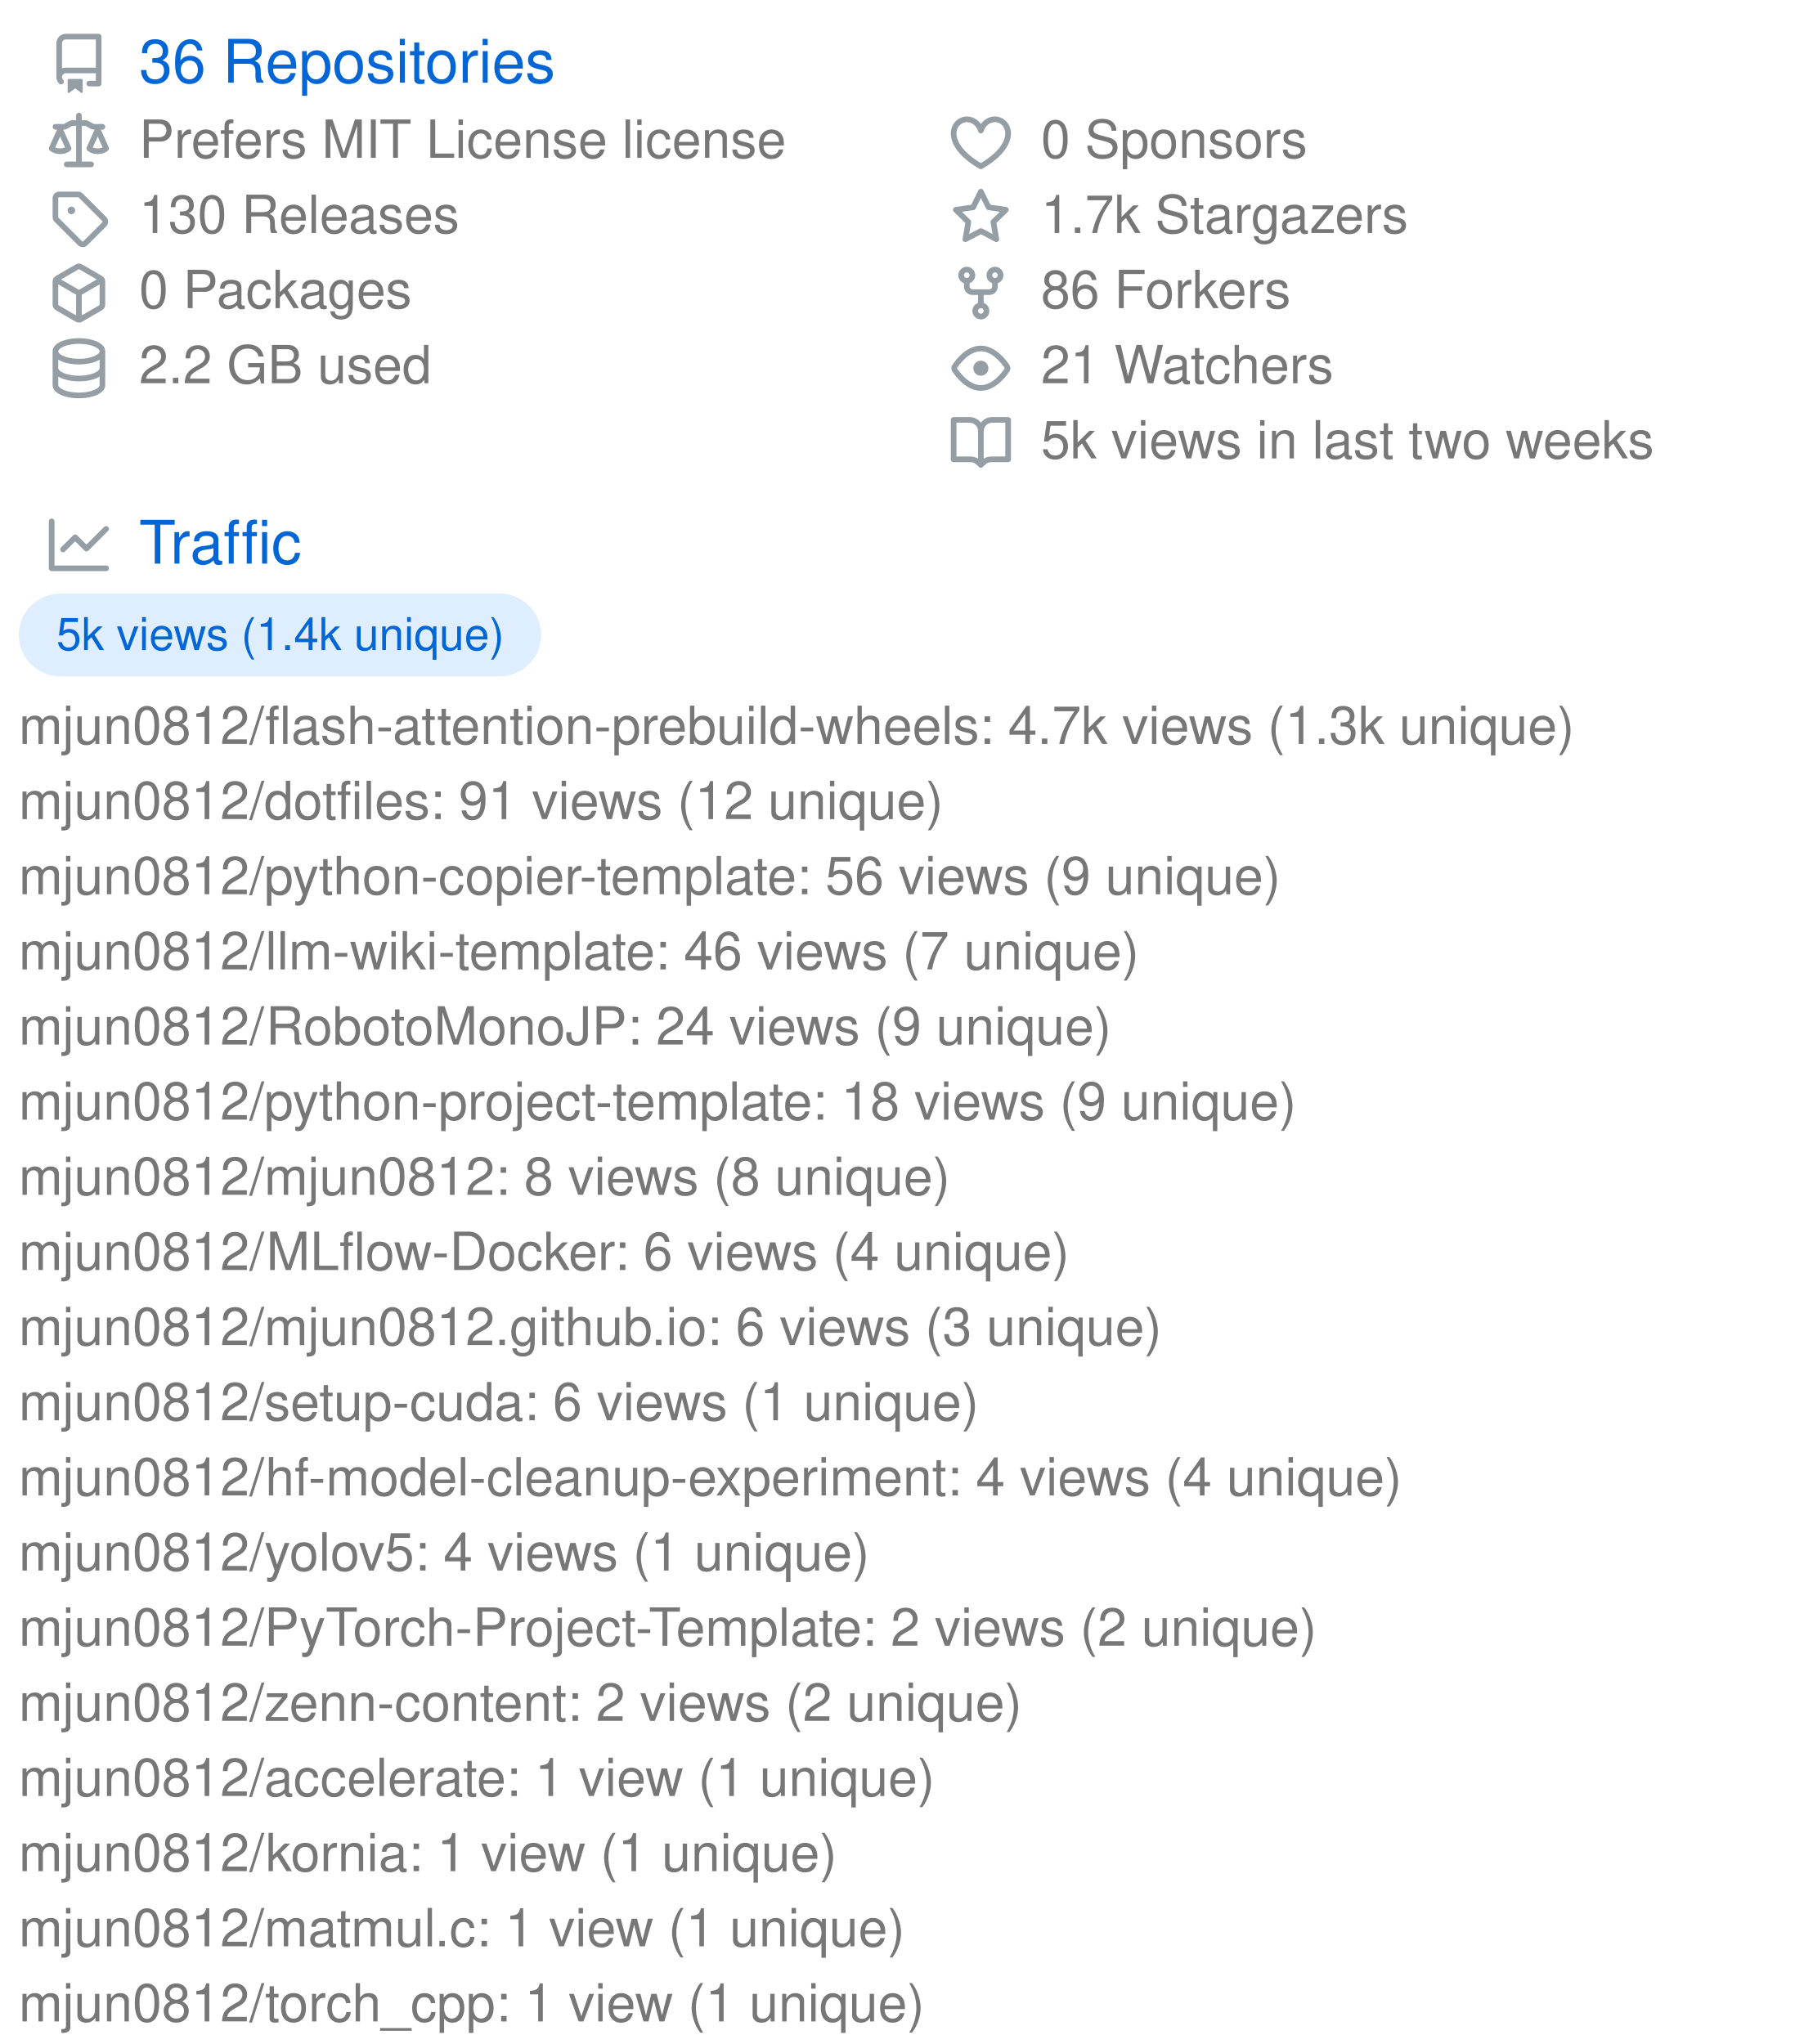
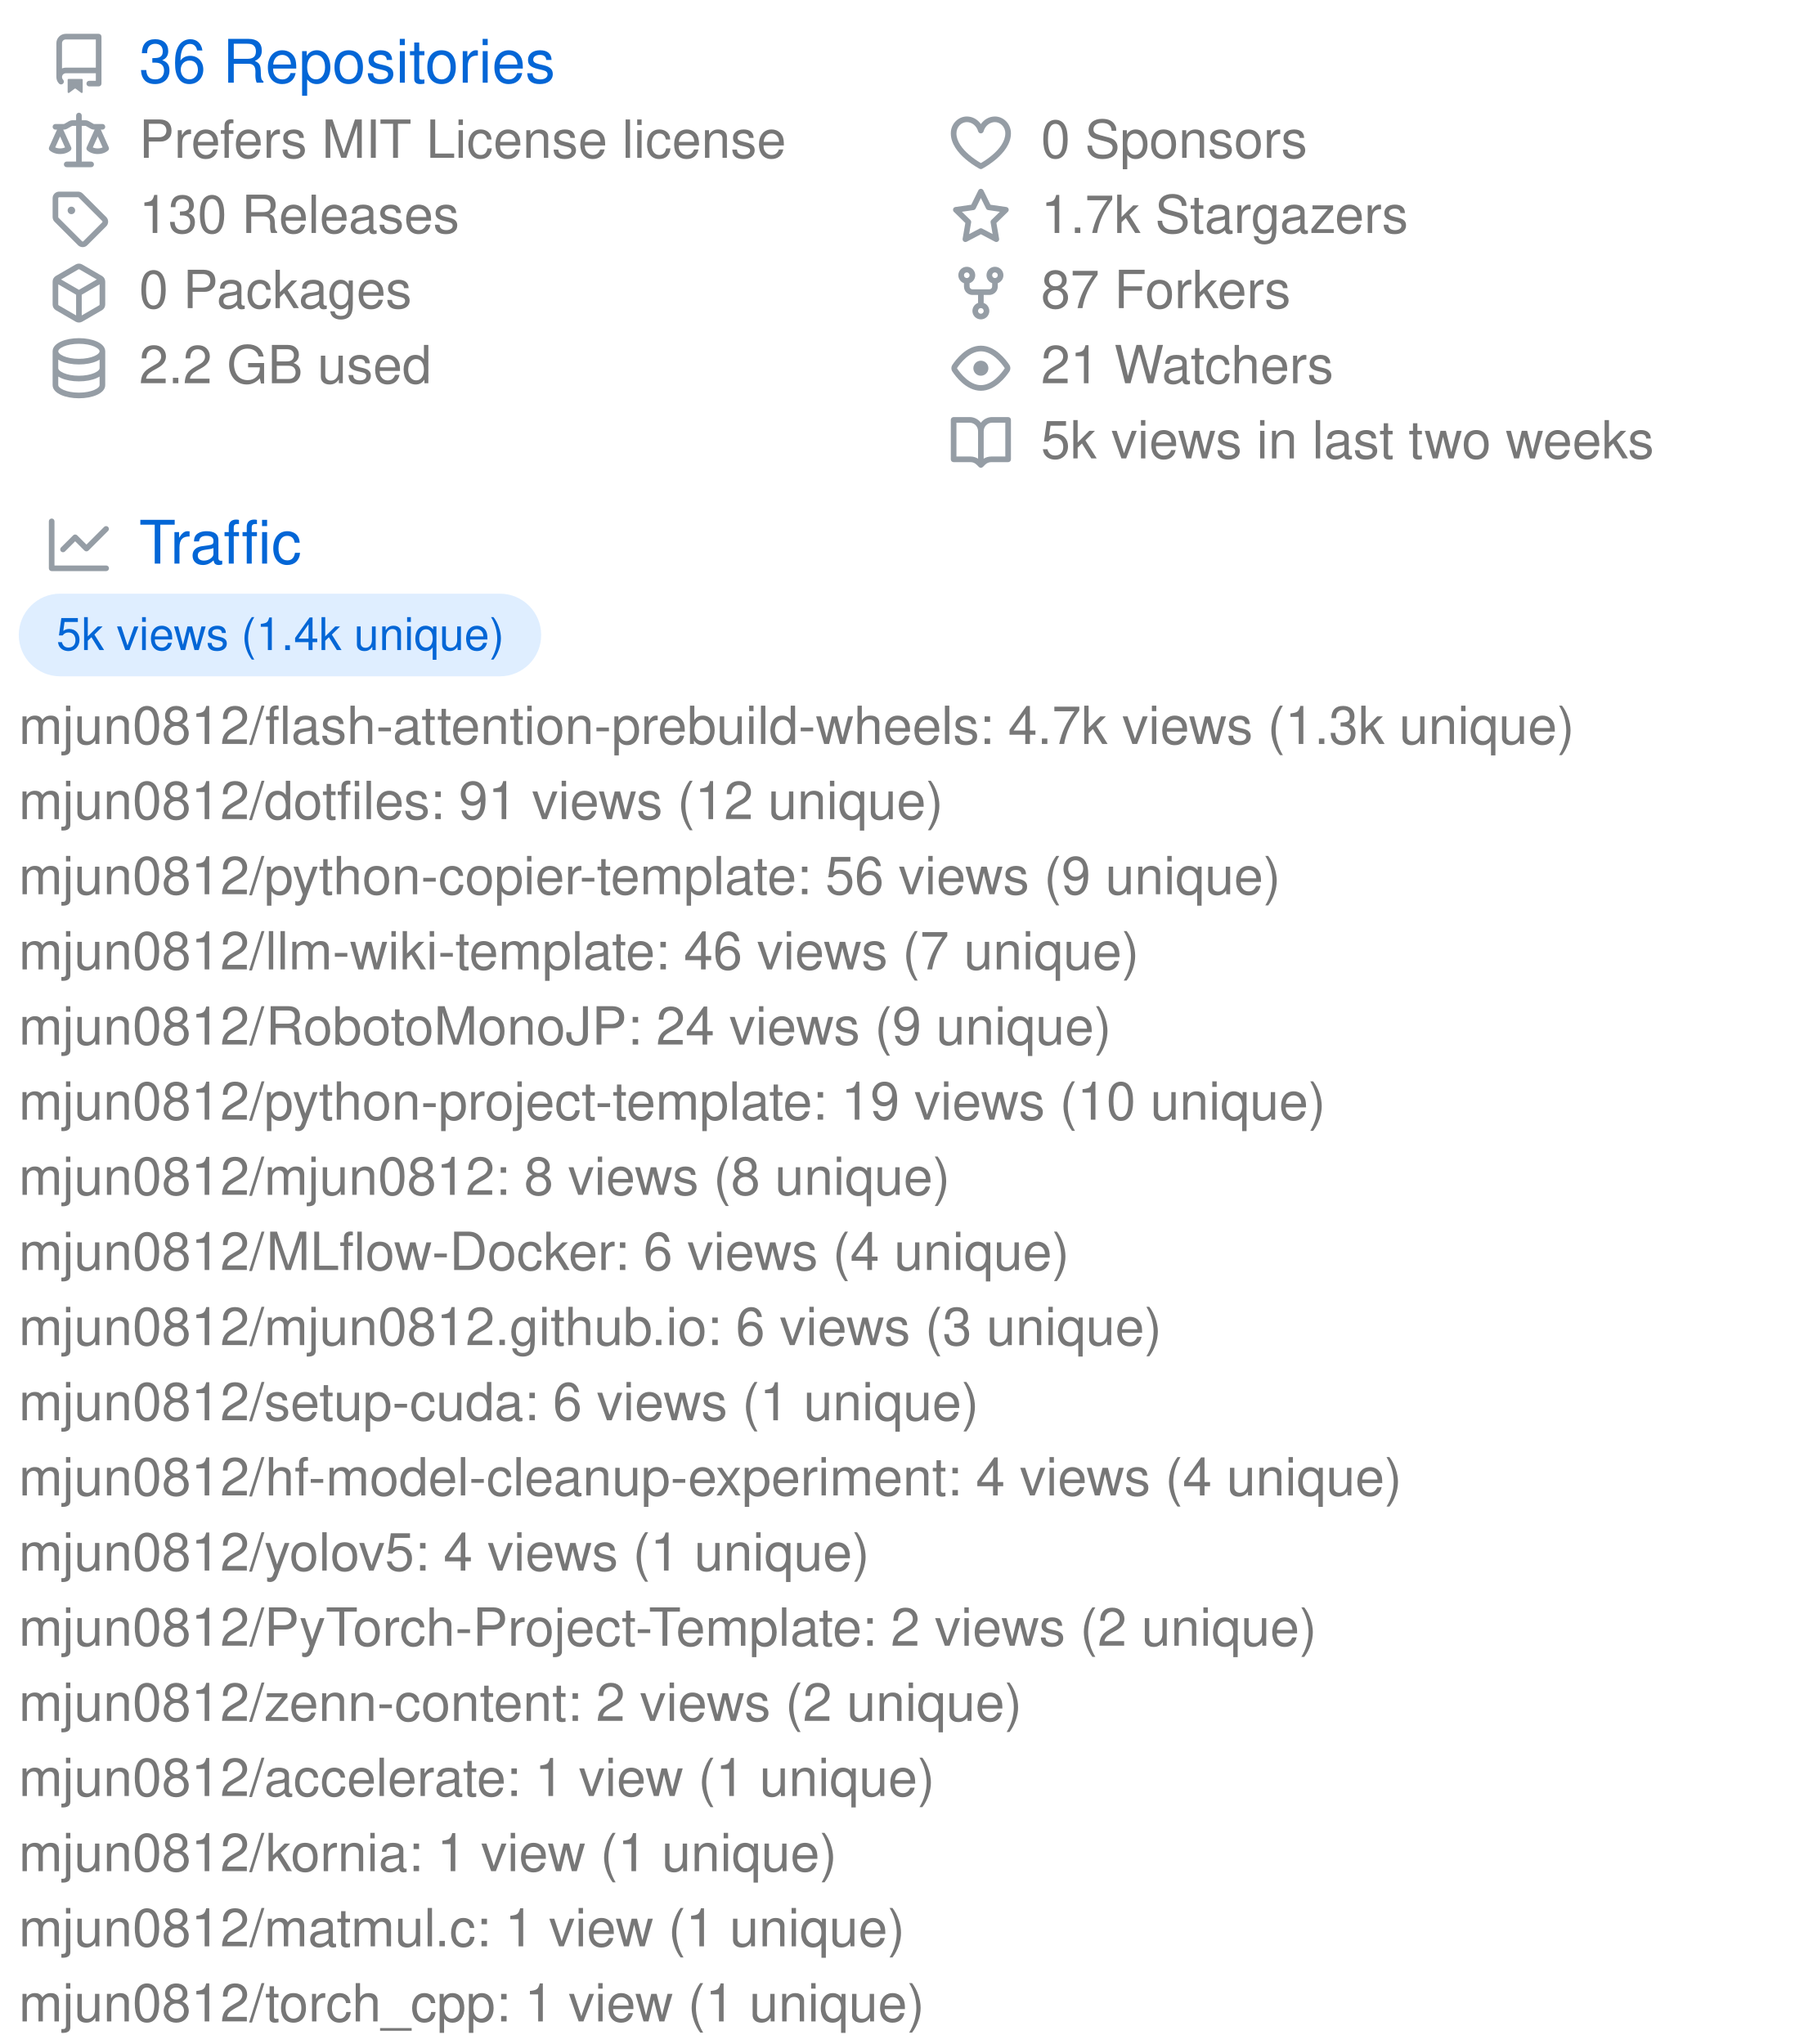
<svg xmlns="http://www.w3.org/2000/svg" width="480" height="544" viewBox="0 0 480 544" class="">
  <defs>
    <style />
  </defs>
  <style>
    svg{font-family:-apple-system,BlinkMacSystemFont,Segoe UI,Helvetica,Arial,sans-serif,Apple Color Emoji,Segoe UI Emoji;font-size:14px;color:#777}.repo-badges .badge.language::before{content:"";display:inline-block;width:10px;height:10px;margin-right:5px;border-radius:50%;background-color:var(--lang-color,#959da5)}@keyframes animation-gauge{from{stroke-dasharray:0 329}}:root{--color-calendar-graph-day-bg:#ebedf0;--color-calendar-graph-day-border:rgba(27,31,35,0.06);--color-calendar-graph-day-L1-bg:#9be9a8;--color-calendar-graph-day-L2-bg:#40c463;--color-calendar-graph-day-L3-bg:#30a14e;--color-calendar-graph-day-L4-bg:#216e39;--color-calendar-halloween-graph-day-L1-bg:#ffee4a;--color-calendar-halloween-graph-day-L2-bg:#ffc501;--color-calendar-halloween-graph-day-L3-bg:#fe9600;--color-calendar-halloween-graph-day-L4-bg:#03001c;--color-calendar-winter-graph-day-L1-bg:#0a3069;--color-calendar-winter-graph-day-L2-bg:#0969da;--color-calendar-winter-graph-day-L3-bg:#54aeff;--color-calendar-winter-graph-day-L4-bg:#b6e3ff;--color-calendar-graph-day-L4-border:rgba(27,31,35,0.06);--color-calendar-graph-day-L3-border:rgba(27,31,35,0.06);--color-calendar-graph-day-L2-border:rgba(27,31,35,0.06);--color-calendar-graph-day-L1-border:rgba(27,31,35,0.06)}#metrics-end{width:100%}
  </style>
  <style />
  <g transform="translate(0,0)">
    <g data-section="repositories">
      <svg width="100%" height="128" viewBox="0 0 480 128">
        <g transform="translate(13,9)" fill="#959da5">
          <svg viewBox="0 0 16 16" width="16" height="16">
            <path fill-rule="evenodd" d="M2 2.5A2.5 2.5 0 014.5 0h8.75a.75.75 0 01.75.75v12.5a.75.75 0 01-.75.75h-2.5a.75.75 0 110-1.5h1.75v-2h-8a1 1 0 00-.714 1.7.75.75 0 01-1.072 1.05A2.495 2.495 0 012 11.5v-9zm10.5-1V9h-8c-.356 0-.694.074-1 .208V2.5a1 1 0 011-1h8zM5 12.25v3.25a.25.25 0 00.4.2l1.45-1.087a.25.25 0 01.3 0L8.6 15.7a.25.25 0 00.4-.2v-3.25a.25.25 0 00-.25-.25h-3.5a.25.25 0 00-.25.25z" />
          </svg>
        </g>
        <text x="37" y="22" font-size="16" fill="#0366d6">
          36 Repositories
        </text>
        <g transform="translate(13,30)" fill="#959da5">
          <svg viewBox="0 0 16 16" width="16" height="16">
            <path fill-rule="evenodd" d="M8.75.75a.75.75 0 00-1.5 0V2h-.984c-.305 0-.604.08-.869.23l-1.288.737A.25.25 0 013.984 3H1.75a.75.75 0 000 1.5h.428L.066 9.192a.75.75 0 00.154.838l.53-.53-.53.53v.001l.002.002.002.002.006.006.016.015.045.04a3.514 3.514 0 00.686.45A4.492 4.492 0 003 11c.88 0 1.556-.22 2.023-.454a3.515 3.515 0 00.686-.45l.045-.04.016-.015.006-.006.002-.002.001-.002L5.25 9.5l.53.53a.75.75 0 00.154-.838L3.822 4.5h.162c.305 0 .604-.08.869-.23l1.289-.737a.25.25 0 01.124-.033h.984V13h-2.5a.75.75 0 000 1.5h6.5a.75.75 0 000-1.5h-2.5V3.5h.984a.25.25 0 01.124.033l1.29.736c.264.152.563.231.868.231h.162l-2.112 4.692a.75.75 0 00.154.838l.53-.53-.53.53v.001l.002.002.002.002.006.006.016.015.045.04a3.517 3.517 0 00.686.45A4.492 4.492 0 0013 11c.88 0 1.556-.22 2.023-.454a3.512 3.512 0 00.686-.45l.045-.04.01-.01.006-.005.006-.006.002-.002.001-.002-.529-.531.53.53a.75.75 0 00.154-.838L13.823 4.5h.427a.75.75 0 000-1.5h-2.234a.25.25 0 01-.124-.033l-1.29-.736A1.75 1.75 0 009.735 2H8.75V.75zM1.695 9.227c.285.135.718.273 1.305.273s1.02-.138 1.305-.273L3 6.327l-1.305 2.9zm10 0c.285.135.718.273 1.305.273s1.02-.138 1.305-.273L13 6.327l-1.305 2.9z" />
          </svg>
        </g>
        <text x="37" y="42" font-size="14" fill="#777777">
          Prefers MIT License license
        </text>
        <g transform="translate(13,50)" fill="#959da5">
          <svg viewBox="0 0 16 16" width="16" height="16">
            <path fill-rule="evenodd" d="M2.5 7.775V2.75a.25.25 0 01.25-.25h5.025a.25.25 0 01.177.073l6.25 6.25a.25.25 0 010 .354l-5.025 5.025a.25.25 0 01-.354 0l-6.25-6.25a.25.25 0 01-.073-.177zm-1.5 0V2.75C1 1.784 1.784 1 2.75 1h5.025c.464 0 .91.184 1.238.513l6.25 6.25a1.75 1.75 0 010 2.474l-5.026 5.026a1.75 1.75 0 01-2.474 0l-6.25-6.25A1.75 1.75 0 011 7.775zM6 5a1 1 0 100 2 1 1 0 000-2z" />
          </svg>
        </g>
        <text x="37" y="62" font-size="14" fill="#777777">
          130 Releases
        </text>
        <g transform="translate(13,70)" fill="#959da5">
          <svg viewBox="0 0 16 16" width="16" height="16">
            <path fill-rule="evenodd" d="M8.878.392a1.75 1.75 0 00-1.756 0l-5.25 3.045A1.75 1.75 0 001 4.951v6.098c0 .624.332 1.2.872 1.514l5.25 3.045a1.75 1.75 0 001.756 0l5.25-3.045c.54-.313.872-.89.872-1.514V4.951c0-.624-.332-1.2-.872-1.514L8.878.392zM7.875 1.69a.25.25 0 01.25 0l4.63 2.685L8 7.133 3.245 4.375l4.63-2.685zM2.5 5.677v5.372c0 .09.047.171.125.216l4.625 2.683V8.432L2.5 5.677zm6.25 8.271l4.625-2.683a.25.25 0 00.125-.216V5.677L8.75 8.432v5.516z" />
          </svg>
        </g>
        <text x="37" y="82" font-size="14" fill="#777777">
          0 Packages
        </text>
        <g transform="translate(13,90)" fill="#959da5">
          <svg viewBox="0 0 16 16" width="16" height="16">
            <path fill-rule="evenodd" d="M2.5 3.5c0-.133.058-.318.282-.55.227-.237.592-.484 1.1-.708C4.899 1.795 6.354 1.5 8 1.5c1.647 0 3.102.295 4.117.742.51.224.874.47 1.101.707.224.233.282.418.282.551 0 .133-.058.318-.282.55-.227.237-.592.484-1.1.708C11.101 5.205 9.646 5.5 8 5.5c-1.647 0-3.102-.295-4.117-.742-.51-.224-.874-.47-1.101-.707-.224-.233-.282-.418-.282-.551zM1 3.5c0-.626.292-1.165.7-1.59.406-.422.956-.767 1.579-1.041C4.525.32 6.195 0 8 0c1.805 0 3.475.32 4.722.869.622.274 1.172.62 1.578 1.04.408.426.7.965.7 1.591v9c0 .626-.292 1.165-.7 1.59-.406.422-.956.767-1.579 1.041C11.476 15.68 9.806 16 8 16c-1.805 0-3.475-.32-4.721-.869-.623-.274-1.173-.62-1.579-1.04-.408-.426-.7-.965-.7-1.591v-9zM2.5 8V5.724c.241.15.503.286.779.407C4.525 6.68 6.195 7 8 7c1.805 0 3.475-.32 4.722-.869.275-.121.537-.257.778-.407V8c0 .133-.058.318-.282.55-.227.237-.592.484-1.1.708C11.101 9.705 9.646 10 8 10c-1.647 0-3.102-.295-4.117-.742-.51-.224-.874-.47-1.101-.707C2.558 8.318 2.5 8.133 2.5 8zm0 2.225V12.5c0 .133.058.318.282.55.227.237.592.484 1.1.708 1.016.447 2.471.742 4.118.742 1.647 0 3.102-.295 4.117-.742.51-.224.874-.47 1.101-.707.224-.233.282-.418.282-.551v-2.275c-.241.15-.503.285-.778.406-1.247.549-2.917.869-4.722.869-1.805 0-3.475-.32-4.721-.869a6.236 6.236 0 01-.779-.406z" />
          </svg>
        </g>
        <text x="37" y="102" font-size="14" fill="#777777">
          2.2 GB used
        </text>
        <g transform="translate(253,30)" fill="#959da5">
          <svg viewBox="0 0 16 16" width="16" height="16">
            <path fill-rule="evenodd" d="M4.25 2.5c-1.336 0-2.75 1.164-2.75 3 0 2.15 1.58 4.144 3.365 5.682A20.565 20.565 0 008 13.393a20.561 20.561 0 003.135-2.211C12.92 9.644 14.5 7.65 14.5 5.5c0-1.836-1.414-3-2.75-3-1.373 0-2.609.986-3.029 2.456a.75.75 0 01-1.442 0C6.859 3.486 5.623 2.5 4.25 2.5zM8 14.25l-.345.666-.002-.001-.006-.003-.018-.01a7.643 7.643 0 01-.31-.17 22.075 22.075 0 01-3.434-2.414C2.045 10.731 0 8.35 0 5.5 0 2.836 2.086 1 4.25 1 5.797 1 7.153 1.802 8 3.02 8.847 1.802 10.203 1 11.75 1 13.914 1 16 2.836 16 5.5c0 2.85-2.045 5.231-3.885 6.818a22.08 22.08 0 01-3.744 2.584l-.018.01-.006.003h-.002L8 14.25zm0 0l.345.666a.752.752 0 01-.69 0L8 14.25z" />
          </svg>
        </g>
        <text x="277" y="42" font-size="14" fill="#777777">
          0 Sponsors
        </text>
        <g transform="translate(253,50)" fill="#959da5">
          <svg viewBox="0 0 16 16" width="16" height="16">
            <path fill-rule="evenodd" d="M8 .25a.75.75 0 01.673.418l1.882 3.815 4.21.612a.75.75 0 01.416 1.279l-3.046 2.97.719 4.192a.75.75 0 01-1.088.791L8 12.347l-3.766 1.98a.75.75 0 01-1.088-.79l.72-4.194L.818 6.374a.75.75 0 01.416-1.28l4.21-.611L7.327.668A.75.75 0 018 .25zm0 2.445L6.615 5.5a.75.75 0 01-.564.41l-3.097.45 2.24 2.184a.75.75 0 01.216.664l-.528 3.084 2.769-1.456a.75.75 0 01.698 0l2.77 1.456-.53-3.084a.75.75 0 01.216-.664l2.24-2.183-3.096-.45a.75.75 0 01-.564-.41L8 2.694v.001z" />
          </svg>
        </g>
        <text x="277" y="62" font-size="14" fill="#777777">
          1.7k Stargazers
        </text>
        <g transform="translate(253,70)" fill="#959da5">
          <svg viewBox="0 0 16 16" width="16" height="16">
            <path fill-rule="evenodd" d="M5 3.25a.75.75 0 11-1.5 0 .75.75 0 011.5 0zm0 2.122a2.25 2.25 0 10-1.5 0v.878A2.25 2.25 0 005.75 8.5h1.5v2.128a2.251 2.251 0 101.5 0V8.5h1.5a2.25 2.25 0 002.25-2.25v-.878a2.25 2.25 0 10-1.5 0v.878a.75.75 0 01-.75.75h-4.5A.75.75 0 015 6.25v-.878zm3.75 7.378a.75.75 0 11-1.5 0 .75.75 0 011.5 0zm3-8.75a.75.75 0 100-1.5.75.75 0 000 1.5z" />
          </svg>
        </g>
        <text x="277" y="82" font-size="14" fill="#777777">
-           86 Forkers
+           87 Forkers
        </text>
        <g transform="translate(253,90)" fill="#959da5">
          <svg viewBox="0 0 16 16" width="16" height="16">
            <path fill-rule="evenodd" d="M1.679 7.932c.412-.621 1.242-1.75 2.366-2.717C5.175 4.242 6.527 3.5 8 3.5c1.473 0 2.824.742 3.955 1.715 1.124.967 1.954 2.096 2.366 2.717a.119.119 0 010 .136c-.412.621-1.242 1.75-2.366 2.717C10.825 11.758 9.473 12.5 8 12.5c-1.473 0-2.824-.742-3.955-1.715C2.92 9.818 2.09 8.69 1.679 8.068a.119.119 0 010-.136zM8 2c-1.981 0-3.67.992-4.933 2.078C1.797 5.169.88 6.423.43 7.1a1.619 1.619 0 000 1.798c.45.678 1.367 1.932 2.637 3.024C4.329 13.008 6.019 14 8 14c1.981 0 3.67-.992 4.933-2.078 1.27-1.091 2.187-2.345 2.637-3.023a1.619 1.619 0 000-1.798c-.45-.678-1.367-1.932-2.637-3.023C11.671 2.992 9.981 2 8 2zm0 8a2 2 0 100-4 2 2 0 000 4z" />
          </svg>
        </g>
        <text x="277" y="102" font-size="14" fill="#777777">
          21 Watchers
        </text>
        <g transform="translate(253,110)" fill="#959da5">
          <svg viewBox="0 0 16 16" width="16" height="16">
            <path fill-rule="evenodd" d="M0 1.75A.75.75 0 01.75 1h4.253c1.227 0 2.317.59 3 1.501A3.744 3.744 0 0111.006 1h4.245a.75.75 0 01.75.75v10.5a.75.75 0 01-.75.75h-4.507a2.25 2.25 0 00-1.591.659l-.622.621a.75.75 0 01-1.06 0l-.622-.621A2.25 2.25 0 005.258 13H.75a.75.75 0 01-.75-.75V1.75zm8.755 3a2.25 2.25 0 012.25-2.25H14.5v9h-3.757c-.71 0-1.4.201-1.992.572l.004-7.322zm-1.504 7.324l.004-5.073-.002-2.253A2.25 2.25 0 005.003 2.5H1.5v9h3.757a3.75 3.75 0 011.994.574z" />
          </svg>
        </g>
        <text x="277" y="122" font-size="14" fill="#777777">
          5k views in last two weeks
        </text>
      </svg>
    </g>
  </g>
  <g transform="translate(0,128)" class="plugin-traffic" data-plugin="traffic">
    <g data-section="traffic">
      <svg width="100%" height="416" viewBox="0 0 480 416">
        <g transform="translate(13,9)" fill="#959da5">
          <svg viewBox="0 0 16 16" width="16" height="16" aria-hidden="true">
            <path fill-rule="evenodd" d="M1.5 1.75a.75.75 0 00-1.5 0v12.5c0 .414.336.75.75.75h14.5a.75.75 0 000-1.5H1.5V1.75zm14.28 2.53a.75.75 0 00-1.06-1.06L10 7.94 7.53 5.47a.75.75 0 00-1.06 0L3.22 8.72a.75.75 0 001.06 1.06L7 7.06l2.47 2.47a.75.75 0 001.06 0l5.25-5.25z" />
          </svg>
        </g>
        <text x="37" y="22" font-size="16" fill="#0366d6">
          Traffic
        </text>
        <rect x="5" y="30" width="139" height="22" rx="11" ry="11" fill="#58A6FF" fill-opacity="0.19" />
        <text x="15" y="45" font-size="12" fill="#0366D6">
          5k views (1.4k unique)
        </text>
        <text x="5" y="70" font-size="14" fill="#777777">
          mjun0812/flash-attention-prebuild-wheels: 4.7k views (1.3k unique)
        </text>
        <text x="5" y="90" font-size="14" fill="#777777">
          mjun0812/dotfiles: 91 views (12 unique)
        </text>
        <text x="5" y="110" font-size="14" fill="#777777">
          mjun0812/python-copier-template: 56 views (9 unique)
        </text>
        <text x="5" y="130" font-size="14" fill="#777777">
          mjun0812/llm-wiki-template: 46 views (7 unique)
        </text>
        <text x="5" y="150" font-size="14" fill="#777777">
          mjun0812/RobotoMonoJP: 24 views (9 unique)
        </text>
        <text x="5" y="170" font-size="14" fill="#777777">
-           mjun0812/python-project-template: 18 views (9 unique)
+           mjun0812/python-project-template: 19 views (10 unique)
        </text>
        <text x="5" y="190" font-size="14" fill="#777777">
          mjun0812/mjun0812: 8 views (8 unique)
        </text>
        <text x="5" y="210" font-size="14" fill="#777777">
          mjun0812/MLflow-Docker: 6 views (4 unique)
        </text>
        <text x="5" y="230" font-size="14" fill="#777777">
          mjun0812/mjun0812.github.io: 6 views (3 unique)
        </text>
        <text x="5" y="250" font-size="14" fill="#777777">
          mjun0812/setup-cuda: 6 views (1 unique)
        </text>
        <text x="5" y="270" font-size="14" fill="#777777">
          mjun0812/hf-model-cleanup-experiment: 4 views (4 unique)
        </text>
        <text x="5" y="290" font-size="14" fill="#777777">
          mjun0812/yolov5: 4 views (1 unique)
        </text>
        <text x="5" y="310" font-size="14" fill="#777777">
          mjun0812/PyTorch-Project-Template: 2 views (2 unique)
        </text>
        <text x="5" y="330" font-size="14" fill="#777777">
          mjun0812/zenn-content: 2 views (2 unique)
        </text>
        <text x="5" y="350" font-size="14" fill="#777777">
          mjun0812/accelerate: 1 view (1 unique)
        </text>
        <text x="5" y="370" font-size="14" fill="#777777">
          mjun0812/kornia: 1 view (1 unique)
        </text>
        <text x="5" y="390" font-size="14" fill="#777777">
          mjun0812/matmul.c: 1 view (1 unique)
        </text>
        <text x="5" y="410" font-size="14" fill="#777777">
          mjun0812/torch_cpp: 1 view (1 unique)
        </text>
      </svg>
    </g>
  </g>
</svg>
